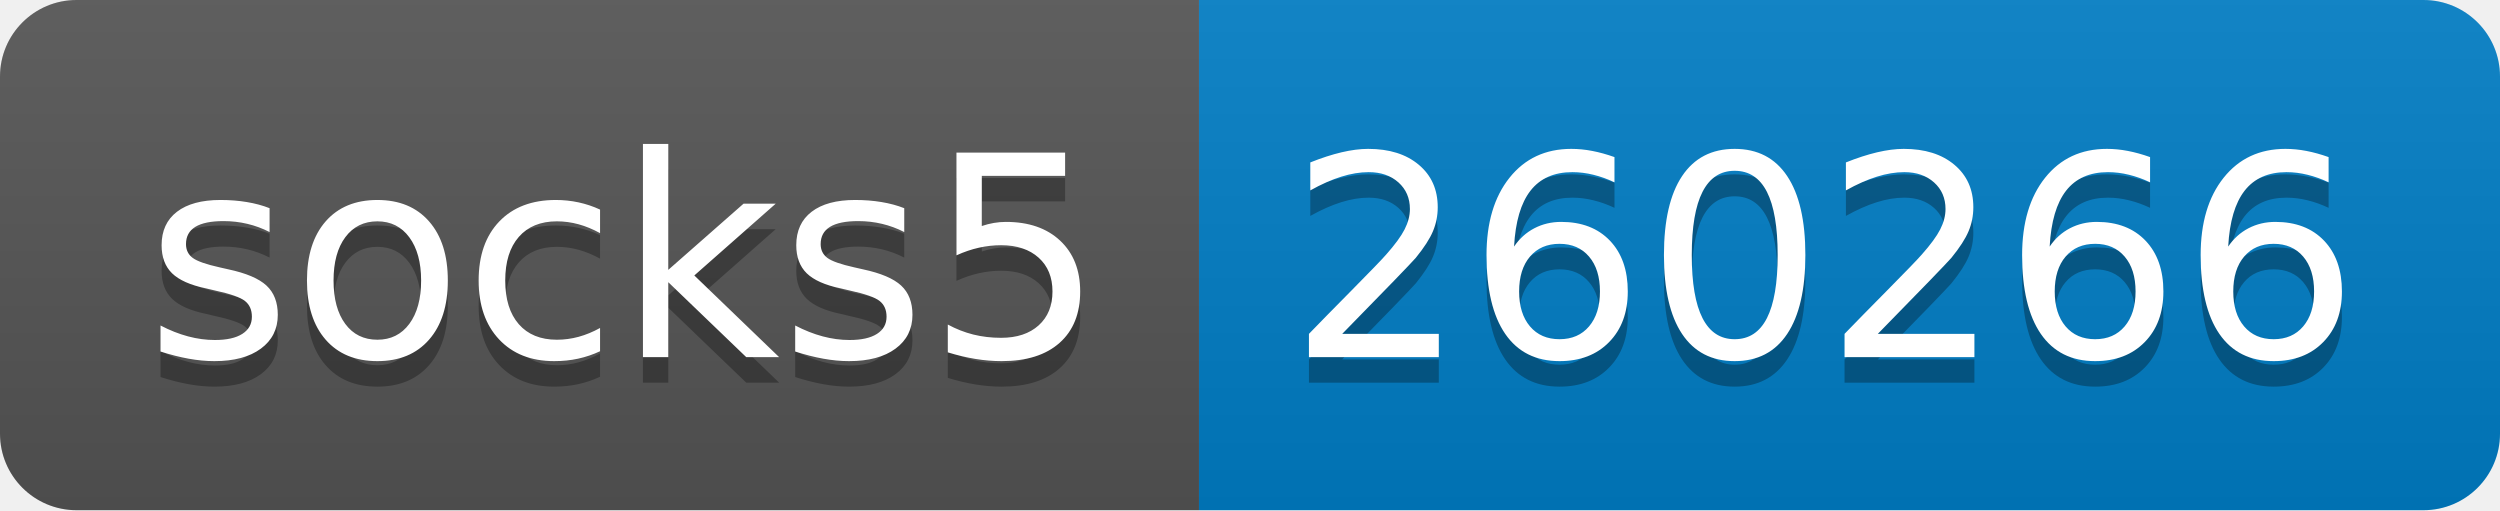
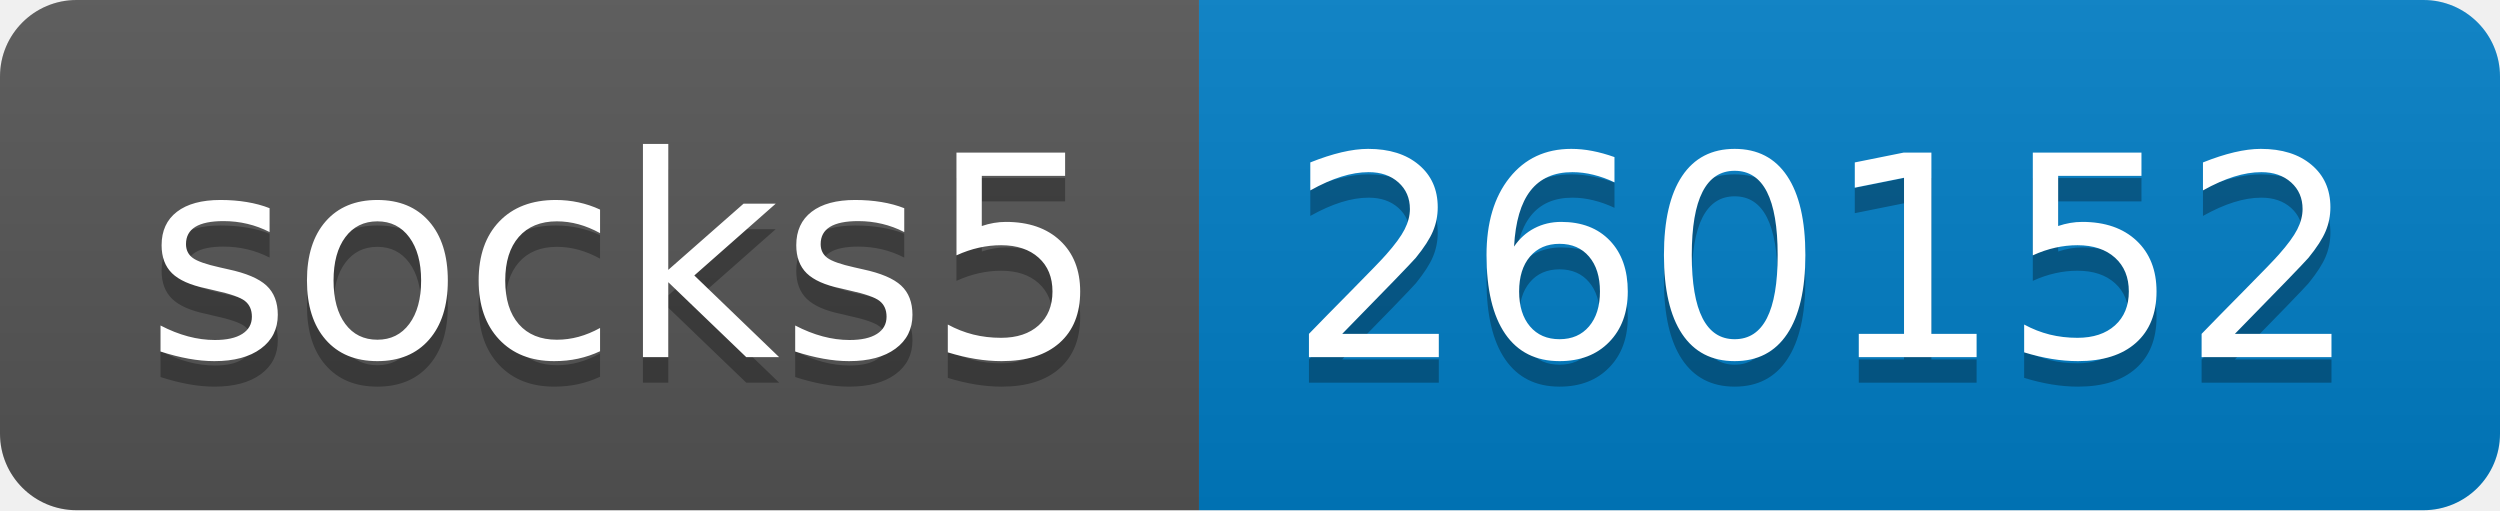
- <svg xmlns="http://www.w3.org/2000/svg" width="98" height="20" role="img" aria-label="socks5: 260266">
+ <svg xmlns="http://www.w3.org/2000/svg" width="98" height="20" role="img" aria-label="socks5: 260152">
  <linearGradient id="s" x2="0" y2="100%">
    <stop offset="0" stop-color="#bbb" stop-opacity=".1" />
    <stop offset="1" stop-opacity=".1" />
  </linearGradient>
  <clipPath id="r">
    <rect width="98" height="20" rx="3" fill="#fff" />
  </clipPath>
  <g clip-path="url(#r)">
    <rect width="47" height="20" fill="#555" />
    <rect x="47" width="51" height="20" fill="#007ec6" />
    <rect width="98" height="20" fill="url(#s)" />
  </g>
  <g fill="#fff" text-anchor="middle" font-family="Verdana,Geneva,DejaVu Sans,sans-serif" text-rendering="geometricPrecision" font-size="110">
    <text aria-hidden="true" x="245" y="150" fill="#010101" fill-opacity=".3" transform="scale(.1)" textLength="370">socks5</text>
    <text x="245" y="140" transform="scale(.1)" fill="#fff" textLength="370">socks5</text>
-     <text aria-hidden="true" x="715" y="150" fill="#010101" fill-opacity=".3" transform="scale(.1)" textLength="410">260266</text>
-     <text x="715" y="140" transform="scale(.1)" fill="#fff" textLength="410">260266</text>
+     <text aria-hidden="true" x="715" y="150" fill="#010101" fill-opacity=".3" transform="scale(.1)" textLength="410">260152</text>
+     <text x="715" y="140" transform="scale(.1)" fill="#fff" textLength="410">260152</text>
  </g>
</svg>
